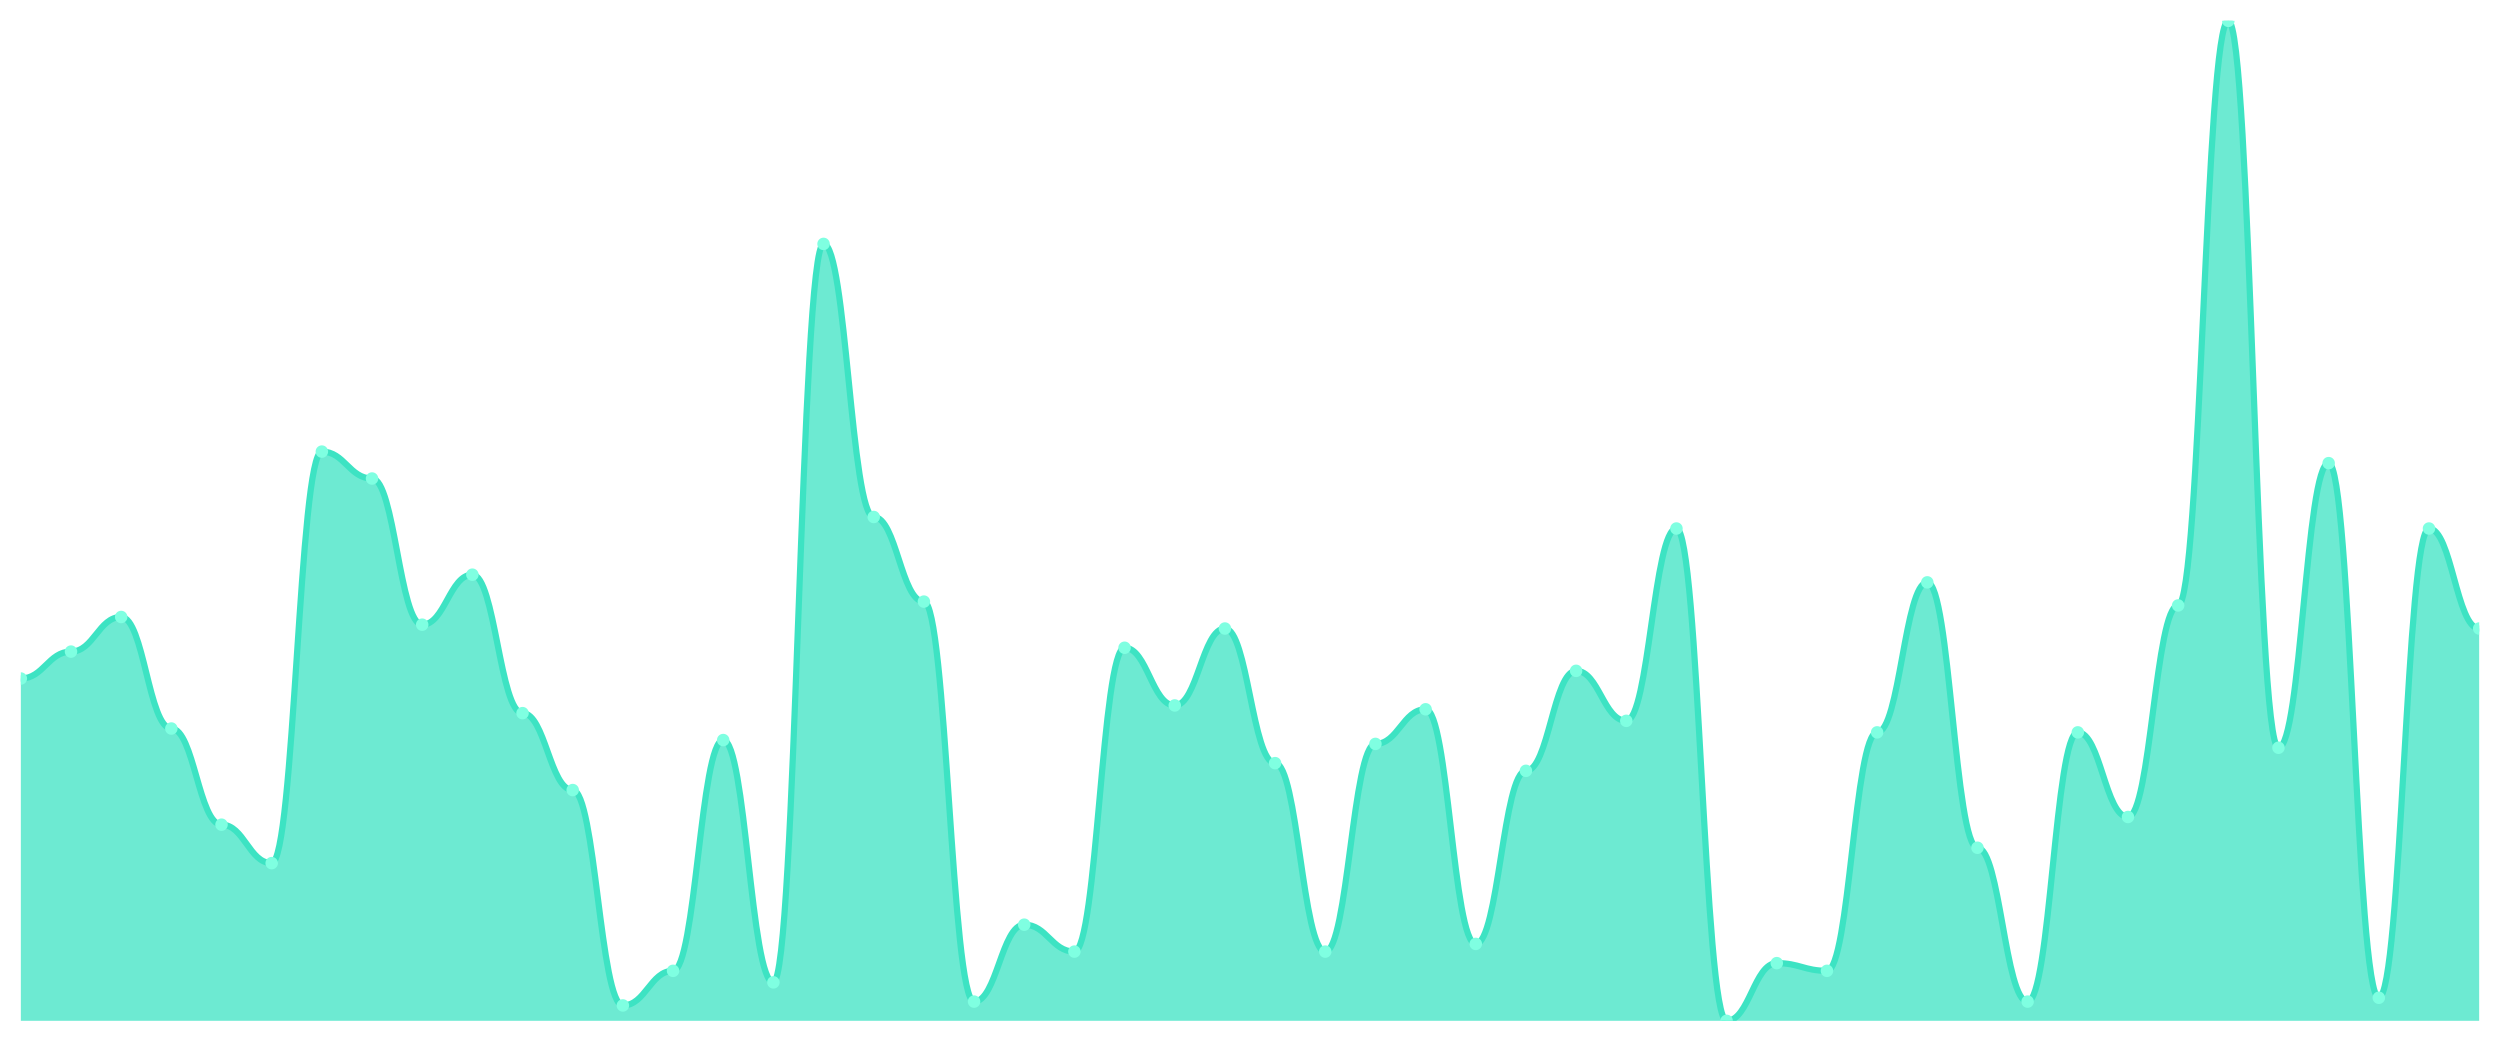
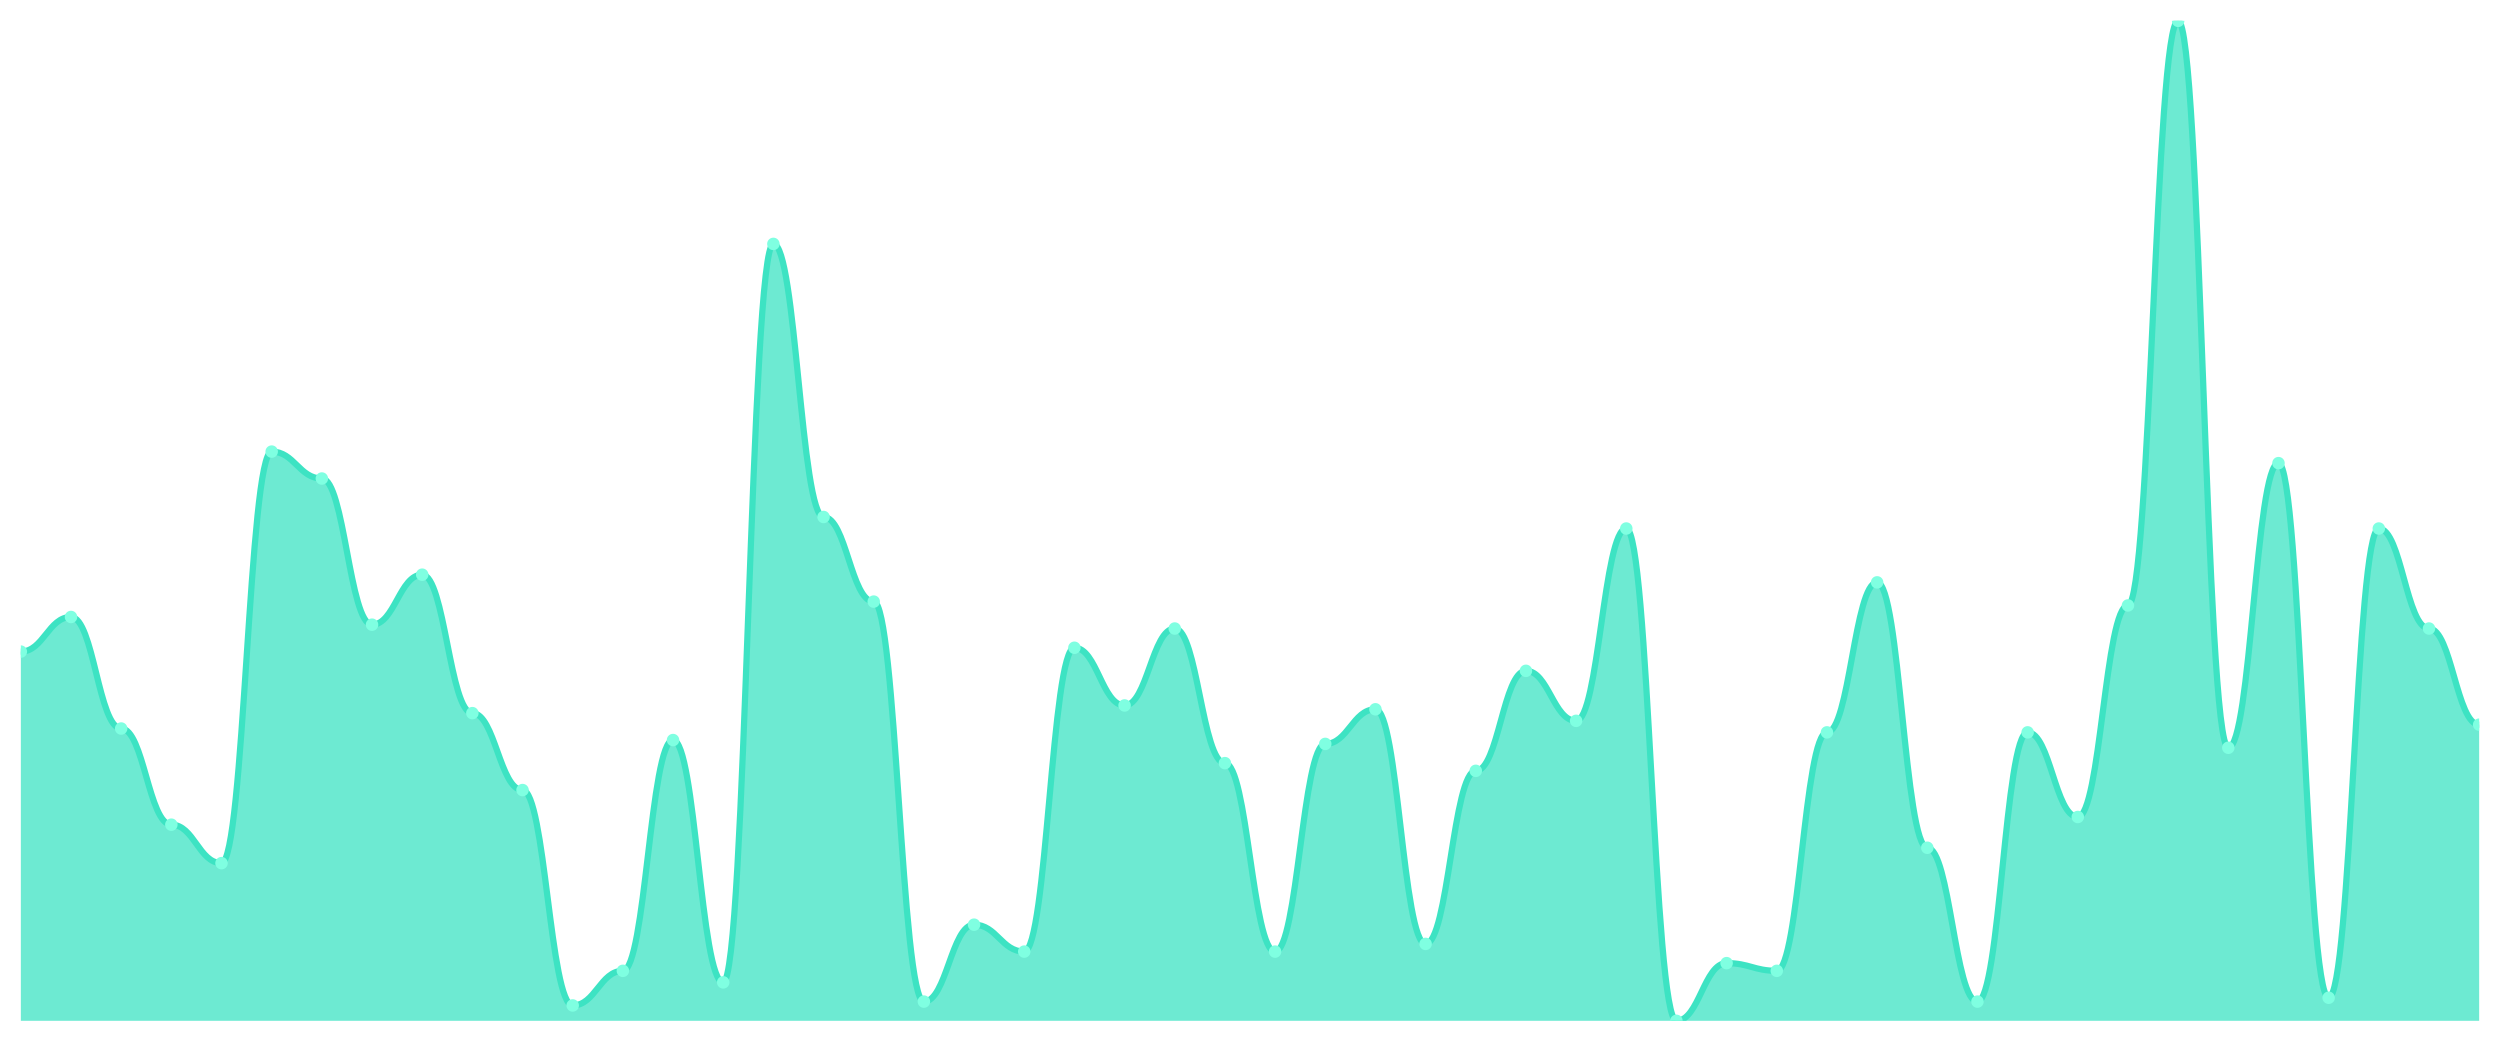
<svg xmlns="http://www.w3.org/2000/svg" viewBox="0 0 1200 500" width="1200" height="500">
  <defs>
    <clipPath id="c">
      <rect x="10" y="10" width="1180" height="480" />
    </clipPath>
  </defs>
  <rect width="1200" height="500" fill="none" />
  <g clip-path="url(#c)">
-     <path d="M 10,490 L 10,325.692 C 20.837,325.692 23.245,312.769 34.082,312.769 C 44.918,312.769 47.327,296.154 58.163,296.154 C 69,296.154 71.408,349.692 82.245,349.692 C 93.082,349.692 95.49,395.846 106.327,395.846 C 117.163,395.846 119.571,414.308 130.408,414.308 C 141.245,414.308 143.653,216.769 154.49,216.769 C 165.327,216.769 167.735,229.692 178.571,229.692 C 189.408,229.692 191.816,299.846 202.653,299.846 C 213.49,299.846 215.898,275.846 226.735,275.846 C 237.571,275.846 239.98,342.308 250.816,342.308 C 261.653,342.308 264.061,379.231 274.898,379.231 C 285.735,379.231 288.143,482.615 298.98,482.615 C 309.816,482.615 312.224,466 323.061,466 C 333.898,466 336.306,355.231 347.143,355.231 C 357.98,355.231 360.388,471.538 371.224,471.538 C 382.061,471.538 384.469,117.077 395.306,117.077 C 406.143,117.077 408.551,248.154 419.388,248.154 C 430.224,248.154 432.633,288.769 443.469,288.769 C 454.306,288.769 456.714,480.769 467.551,480.769 C 478.388,480.769 480.796,443.846 491.633,443.846 C 502.469,443.846 504.878,456.769 515.714,456.769 C 526.551,456.769 528.959,310.923 539.796,310.923 C 550.633,310.923 553.041,338.615 563.878,338.615 C 574.714,338.615 577.122,301.692 587.959,301.692 C 598.796,301.692 601.204,366.308 612.041,366.308 C 622.878,366.308 625.286,456.769 636.122,456.769 C 646.959,456.769 649.367,357.077 660.204,357.077 C 671.041,357.077 673.449,340.462 684.286,340.462 C 695.122,340.462 697.531,453.077 708.367,453.077 C 719.204,453.077 721.612,370 732.449,370 C 743.286,370 745.694,322 756.531,322 C 767.367,322 769.776,346 780.612,346 C 791.449,346 793.857,253.692 804.694,253.692 C 815.531,253.692 817.939,490 828.776,490 C 839.612,490 842.02,462.308 852.857,462.308 C 863.694,462.308 866.102,466 876.939,466 C 887.776,466 890.184,351.538 901.02,351.538 C 911.857,351.538 914.265,279.538 925.102,279.538 C 935.939,279.538 938.347,406.923 949.184,406.923 C 960.02,406.923 962.429,480.769 973.265,480.769 C 984.102,480.769 986.51,351.538 997.347,351.538 C 1008.184,351.538 1010.592,392.154 1021.429,392.154 C 1032.265,392.154 1034.673,290.615 1045.51,290.615 C 1056.347,290.615 1058.755,10 1069.592,10 C 1080.429,10 1082.837,358.923 1093.673,358.923 C 1104.51,358.923 1106.918,222.308 1117.755,222.308 C 1128.592,222.308 1131,478.923 1141.837,478.923 C 1152.673,478.923 1155.082,253.692 1165.918,253.692 C 1176.755,253.692 1179.163,301.692 1190,301.692 L 1190,490 Z" fill="rgba(61,227,195,0.75)" />
-     <path d="M 10,325.692 C 20.837,325.692 23.245,312.769 34.082,312.769 C 44.918,312.769 47.327,296.154 58.163,296.154 C 69,296.154 71.408,349.692 82.245,349.692 C 93.082,349.692 95.49,395.846 106.327,395.846 C 117.163,395.846 119.571,414.308 130.408,414.308 C 141.245,414.308 143.653,216.769 154.49,216.769 C 165.327,216.769 167.735,229.692 178.571,229.692 C 189.408,229.692 191.816,299.846 202.653,299.846 C 213.49,299.846 215.898,275.846 226.735,275.846 C 237.571,275.846 239.98,342.308 250.816,342.308 C 261.653,342.308 264.061,379.231 274.898,379.231 C 285.735,379.231 288.143,482.615 298.98,482.615 C 309.816,482.615 312.224,466 323.061,466 C 333.898,466 336.306,355.231 347.143,355.231 C 357.98,355.231 360.388,471.538 371.224,471.538 C 382.061,471.538 384.469,117.077 395.306,117.077 C 406.143,117.077 408.551,248.154 419.388,248.154 C 430.224,248.154 432.633,288.769 443.469,288.769 C 454.306,288.769 456.714,480.769 467.551,480.769 C 478.388,480.769 480.796,443.846 491.633,443.846 C 502.469,443.846 504.878,456.769 515.714,456.769 C 526.551,456.769 528.959,310.923 539.796,310.923 C 550.633,310.923 553.041,338.615 563.878,338.615 C 574.714,338.615 577.122,301.692 587.959,301.692 C 598.796,301.692 601.204,366.308 612.041,366.308 C 622.878,366.308 625.286,456.769 636.122,456.769 C 646.959,456.769 649.367,357.077 660.204,357.077 C 671.041,357.077 673.449,340.462 684.286,340.462 C 695.122,340.462 697.531,453.077 708.367,453.077 C 719.204,453.077 721.612,370 732.449,370 C 743.286,370 745.694,322 756.531,322 C 767.367,322 769.776,346 780.612,346 C 791.449,346 793.857,253.692 804.694,253.692 C 815.531,253.692 817.939,490 828.776,490 C 839.612,490 842.02,462.308 852.857,462.308 C 863.694,462.308 866.102,466 876.939,466 C 887.776,466 890.184,351.538 901.02,351.538 C 911.857,351.538 914.265,279.538 925.102,279.538 C 935.939,279.538 938.347,406.923 949.184,406.923 C 960.02,406.923 962.429,480.769 973.265,480.769 C 984.102,480.769 986.51,351.538 997.347,351.538 C 1008.184,351.538 1010.592,392.154 1021.429,392.154 C 1032.265,392.154 1034.673,290.615 1045.51,290.615 C 1056.347,290.615 1058.755,10 1069.592,10 C 1080.429,10 1082.837,358.923 1093.673,358.923 C 1104.51,358.923 1106.918,222.308 1117.755,222.308 C 1128.592,222.308 1131,478.923 1141.837,478.923 C 1152.673,478.923 1155.082,253.692 1165.918,253.692 C 1176.755,253.692 1179.163,301.692 1190,301.692" fill="none" stroke="#3de3c3" stroke-width="3" stroke-linecap="round" stroke-linejoin="round" />
-     <circle cx="10" cy="325.692" r="3" fill="#7fffe1" />
-     <circle cx="34.082" cy="312.769" r="3" fill="#7fffe1" />
-     <circle cx="58.163" cy="296.154" r="3" fill="#7fffe1" />
-     <circle cx="82.245" cy="349.692" r="3" fill="#7fffe1" />
-     <circle cx="106.327" cy="395.846" r="3" fill="#7fffe1" />
-     <circle cx="130.408" cy="414.308" r="3" fill="#7fffe1" />
-     <circle cx="154.49" cy="216.769" r="3" fill="#7fffe1" />
-     <circle cx="178.571" cy="229.692" r="3" fill="#7fffe1" />
-     <circle cx="202.653" cy="299.846" r="3" fill="#7fffe1" />
-     <circle cx="226.735" cy="275.846" r="3" fill="#7fffe1" />
-     <circle cx="250.816" cy="342.308" r="3" fill="#7fffe1" />
-     <circle cx="274.898" cy="379.231" r="3" fill="#7fffe1" />
-     <circle cx="298.98" cy="482.615" r="3" fill="#7fffe1" />
-     <circle cx="323.061" cy="466" r="3" fill="#7fffe1" />
-     <circle cx="347.143" cy="355.231" r="3" fill="#7fffe1" />
-     <circle cx="371.224" cy="471.538" r="3" fill="#7fffe1" />
-     <circle cx="395.306" cy="117.077" r="3" fill="#7fffe1" />
-     <circle cx="419.388" cy="248.154" r="3" fill="#7fffe1" />
-     <circle cx="443.469" cy="288.769" r="3" fill="#7fffe1" />
-     <circle cx="467.551" cy="480.769" r="3" fill="#7fffe1" />
-     <circle cx="491.633" cy="443.846" r="3" fill="#7fffe1" />
-     <circle cx="515.714" cy="456.769" r="3" fill="#7fffe1" />
-     <circle cx="539.796" cy="310.923" r="3" fill="#7fffe1" />
-     <circle cx="563.878" cy="338.615" r="3" fill="#7fffe1" />
-     <circle cx="587.959" cy="301.692" r="3" fill="#7fffe1" />
-     <circle cx="612.041" cy="366.308" r="3" fill="#7fffe1" />
-     <circle cx="636.122" cy="456.769" r="3" fill="#7fffe1" />
-     <circle cx="660.204" cy="357.077" r="3" fill="#7fffe1" />
-     <circle cx="684.286" cy="340.462" r="3" fill="#7fffe1" />
-     <circle cx="708.367" cy="453.077" r="3" fill="#7fffe1" />
-     <circle cx="732.449" cy="370" r="3" fill="#7fffe1" />
-     <circle cx="756.531" cy="322" r="3" fill="#7fffe1" />
-     <circle cx="780.612" cy="346" r="3" fill="#7fffe1" />
-     <circle cx="804.694" cy="253.692" r="3" fill="#7fffe1" />
-     <circle cx="828.776" cy="490" r="3" fill="#7fffe1" />
-     <circle cx="852.857" cy="462.308" r="3" fill="#7fffe1" />
-     <circle cx="876.939" cy="466" r="3" fill="#7fffe1" />
-     <circle cx="901.02" cy="351.538" r="3" fill="#7fffe1" />
-     <circle cx="925.102" cy="279.538" r="3" fill="#7fffe1" />
-     <circle cx="949.184" cy="406.923" r="3" fill="#7fffe1" />
-     <circle cx="973.265" cy="480.769" r="3" fill="#7fffe1" />
-     <circle cx="997.347" cy="351.538" r="3" fill="#7fffe1" />
-     <circle cx="1021.429" cy="392.154" r="3" fill="#7fffe1" />
-     <circle cx="1045.51" cy="290.615" r="3" fill="#7fffe1" />
-     <circle cx="1069.592" cy="10" r="3" fill="#7fffe1" />
-     <circle cx="1093.673" cy="358.923" r="3" fill="#7fffe1" />
-     <circle cx="1117.755" cy="222.308" r="3" fill="#7fffe1" />
-     <circle cx="1141.837" cy="478.923" r="3" fill="#7fffe1" />
-     <circle cx="1165.918" cy="253.692" r="3" fill="#7fffe1" />
-     <circle cx="1190" cy="301.692" r="3" fill="#7fffe1" />
+     <path d="M 10,490 L 10,312.769 C 20.837,312.769 23.245,296.154 34.082,296.154 C 44.918,296.154 47.327,349.692 58.163,349.692 C 69,349.692 71.408,395.846 82.245,395.846 C 93.082,395.846 95.49,414.308 106.327,414.308 C 117.163,414.308 119.571,216.769 130.408,216.769 C 141.245,216.769 143.653,229.692 154.49,229.692 C 165.327,229.692 167.735,299.846 178.571,299.846 C 189.408,299.846 191.816,275.846 202.653,275.846 C 213.49,275.846 215.898,342.308 226.735,342.308 C 237.571,342.308 239.98,379.231 250.816,379.231 C 261.653,379.231 264.061,482.615 274.898,482.615 C 285.735,482.615 288.143,466 298.98,466 C 309.816,466 312.224,355.231 323.061,355.231 C 333.898,355.231 336.306,471.538 347.143,471.538 C 357.98,471.538 360.388,117.077 371.224,117.077 C 382.061,117.077 384.469,248.154 395.306,248.154 C 406.143,248.154 408.551,288.769 419.388,288.769 C 430.224,288.769 432.633,480.769 443.469,480.769 C 454.306,480.769 456.714,443.846 467.551,443.846 C 478.388,443.846 480.796,456.769 491.633,456.769 C 502.469,456.769 504.878,310.923 515.714,310.923 C 526.551,310.923 528.959,338.615 539.796,338.615 C 550.633,338.615 553.041,301.692 563.878,301.692 C 574.714,301.692 577.122,366.308 587.959,366.308 C 598.796,366.308 601.204,456.769 612.041,456.769 C 622.878,456.769 625.286,357.077 636.122,357.077 C 646.959,357.077 649.367,340.462 660.204,340.462 C 671.041,340.462 673.449,453.077 684.286,453.077 C 695.122,453.077 697.531,370 708.367,370 C 719.204,370 721.612,322 732.449,322 C 743.286,322 745.694,346 756.531,346 C 767.367,346 769.776,253.692 780.612,253.692 C 791.449,253.692 793.857,490 804.694,490 C 815.531,490 817.939,462.308 828.776,462.308 C 839.612,462.308 842.02,466 852.857,466 C 863.694,466 866.102,351.538 876.939,351.538 C 887.776,351.538 890.184,279.538 901.02,279.538 C 911.857,279.538 914.265,406.923 925.102,406.923 C 935.939,406.923 938.347,480.769 949.184,480.769 C 960.02,480.769 962.429,351.538 973.265,351.538 C 984.102,351.538 986.51,392.154 997.347,392.154 C 1008.184,392.154 1010.592,290.615 1021.429,290.615 C 1032.265,290.615 1034.673,10 1045.51,10 C 1056.347,10 1058.755,358.923 1069.592,358.923 C 1080.429,358.923 1082.837,222.308 1093.673,222.308 C 1104.51,222.308 1106.918,478.923 1117.755,478.923 C 1128.592,478.923 1131,253.692 1141.837,253.692 C 1152.673,253.692 1155.082,301.692 1165.918,301.692 C 1176.755,301.692 1179.163,347.846 1190,347.846 L 1190,490 Z" fill="rgba(61,227,195,0.75)" />
+     <path d="M 10,312.769 C 20.837,312.769 23.245,296.154 34.082,296.154 C 44.918,296.154 47.327,349.692 58.163,349.692 C 69,349.692 71.408,395.846 82.245,395.846 C 93.082,395.846 95.49,414.308 106.327,414.308 C 117.163,414.308 119.571,216.769 130.408,216.769 C 141.245,216.769 143.653,229.692 154.49,229.692 C 165.327,229.692 167.735,299.846 178.571,299.846 C 189.408,299.846 191.816,275.846 202.653,275.846 C 213.49,275.846 215.898,342.308 226.735,342.308 C 237.571,342.308 239.98,379.231 250.816,379.231 C 261.653,379.231 264.061,482.615 274.898,482.615 C 285.735,482.615 288.143,466 298.98,466 C 309.816,466 312.224,355.231 323.061,355.231 C 333.898,355.231 336.306,471.538 347.143,471.538 C 357.98,471.538 360.388,117.077 371.224,117.077 C 382.061,117.077 384.469,248.154 395.306,248.154 C 406.143,248.154 408.551,288.769 419.388,288.769 C 430.224,288.769 432.633,480.769 443.469,480.769 C 454.306,480.769 456.714,443.846 467.551,443.846 C 478.388,443.846 480.796,456.769 491.633,456.769 C 502.469,456.769 504.878,310.923 515.714,310.923 C 526.551,310.923 528.959,338.615 539.796,338.615 C 550.633,338.615 553.041,301.692 563.878,301.692 C 574.714,301.692 577.122,366.308 587.959,366.308 C 598.796,366.308 601.204,456.769 612.041,456.769 C 622.878,456.769 625.286,357.077 636.122,357.077 C 646.959,357.077 649.367,340.462 660.204,340.462 C 671.041,340.462 673.449,453.077 684.286,453.077 C 695.122,453.077 697.531,370 708.367,370 C 719.204,370 721.612,322 732.449,322 C 743.286,322 745.694,346 756.531,346 C 767.367,346 769.776,253.692 780.612,253.692 C 791.449,253.692 793.857,490 804.694,490 C 815.531,490 817.939,462.308 828.776,462.308 C 839.612,462.308 842.02,466 852.857,466 C 863.694,466 866.102,351.538 876.939,351.538 C 887.776,351.538 890.184,279.538 901.02,279.538 C 911.857,279.538 914.265,406.923 925.102,406.923 C 935.939,406.923 938.347,480.769 949.184,480.769 C 960.02,480.769 962.429,351.538 973.265,351.538 C 984.102,351.538 986.51,392.154 997.347,392.154 C 1008.184,392.154 1010.592,290.615 1021.429,290.615 C 1032.265,290.615 1034.673,10 1045.51,10 C 1056.347,10 1058.755,358.923 1069.592,358.923 C 1080.429,358.923 1082.837,222.308 1093.673,222.308 C 1104.51,222.308 1106.918,478.923 1117.755,478.923 C 1128.592,478.923 1131,253.692 1141.837,253.692 C 1152.673,253.692 1155.082,301.692 1165.918,301.692 C 1176.755,301.692 1179.163,347.846 1190,347.846" fill="none" stroke="#3de3c3" stroke-width="3" stroke-linecap="round" stroke-linejoin="round" />
+     <circle cx="10" cy="312.769" r="3" fill="#7fffe1" />
+     <circle cx="34.082" cy="296.154" r="3" fill="#7fffe1" />
+     <circle cx="58.163" cy="349.692" r="3" fill="#7fffe1" />
+     <circle cx="82.245" cy="395.846" r="3" fill="#7fffe1" />
+     <circle cx="106.327" cy="414.308" r="3" fill="#7fffe1" />
+     <circle cx="130.408" cy="216.769" r="3" fill="#7fffe1" />
+     <circle cx="154.49" cy="229.692" r="3" fill="#7fffe1" />
+     <circle cx="178.571" cy="299.846" r="3" fill="#7fffe1" />
+     <circle cx="202.653" cy="275.846" r="3" fill="#7fffe1" />
+     <circle cx="226.735" cy="342.308" r="3" fill="#7fffe1" />
+     <circle cx="250.816" cy="379.231" r="3" fill="#7fffe1" />
+     <circle cx="274.898" cy="482.615" r="3" fill="#7fffe1" />
+     <circle cx="298.98" cy="466" r="3" fill="#7fffe1" />
+     <circle cx="323.061" cy="355.231" r="3" fill="#7fffe1" />
+     <circle cx="347.143" cy="471.538" r="3" fill="#7fffe1" />
+     <circle cx="371.224" cy="117.077" r="3" fill="#7fffe1" />
+     <circle cx="395.306" cy="248.154" r="3" fill="#7fffe1" />
+     <circle cx="419.388" cy="288.769" r="3" fill="#7fffe1" />
+     <circle cx="443.469" cy="480.769" r="3" fill="#7fffe1" />
+     <circle cx="467.551" cy="443.846" r="3" fill="#7fffe1" />
+     <circle cx="491.633" cy="456.769" r="3" fill="#7fffe1" />
+     <circle cx="515.714" cy="310.923" r="3" fill="#7fffe1" />
+     <circle cx="539.796" cy="338.615" r="3" fill="#7fffe1" />
+     <circle cx="563.878" cy="301.692" r="3" fill="#7fffe1" />
+     <circle cx="587.959" cy="366.308" r="3" fill="#7fffe1" />
+     <circle cx="612.041" cy="456.769" r="3" fill="#7fffe1" />
+     <circle cx="636.122" cy="357.077" r="3" fill="#7fffe1" />
+     <circle cx="660.204" cy="340.462" r="3" fill="#7fffe1" />
+     <circle cx="684.286" cy="453.077" r="3" fill="#7fffe1" />
+     <circle cx="708.367" cy="370" r="3" fill="#7fffe1" />
+     <circle cx="732.449" cy="322" r="3" fill="#7fffe1" />
+     <circle cx="756.531" cy="346" r="3" fill="#7fffe1" />
+     <circle cx="780.612" cy="253.692" r="3" fill="#7fffe1" />
+     <circle cx="804.694" cy="490" r="3" fill="#7fffe1" />
+     <circle cx="828.776" cy="462.308" r="3" fill="#7fffe1" />
+     <circle cx="852.857" cy="466" r="3" fill="#7fffe1" />
+     <circle cx="876.939" cy="351.538" r="3" fill="#7fffe1" />
+     <circle cx="901.02" cy="279.538" r="3" fill="#7fffe1" />
+     <circle cx="925.102" cy="406.923" r="3" fill="#7fffe1" />
+     <circle cx="949.184" cy="480.769" r="3" fill="#7fffe1" />
+     <circle cx="973.265" cy="351.538" r="3" fill="#7fffe1" />
+     <circle cx="997.347" cy="392.154" r="3" fill="#7fffe1" />
+     <circle cx="1021.429" cy="290.615" r="3" fill="#7fffe1" />
+     <circle cx="1045.51" cy="10" r="3" fill="#7fffe1" />
+     <circle cx="1069.592" cy="358.923" r="3" fill="#7fffe1" />
+     <circle cx="1093.673" cy="222.308" r="3" fill="#7fffe1" />
+     <circle cx="1117.755" cy="478.923" r="3" fill="#7fffe1" />
+     <circle cx="1141.837" cy="253.692" r="3" fill="#7fffe1" />
+     <circle cx="1165.918" cy="301.692" r="3" fill="#7fffe1" />
+     <circle cx="1190" cy="347.846" r="3" fill="#7fffe1" />
  </g>
</svg>
